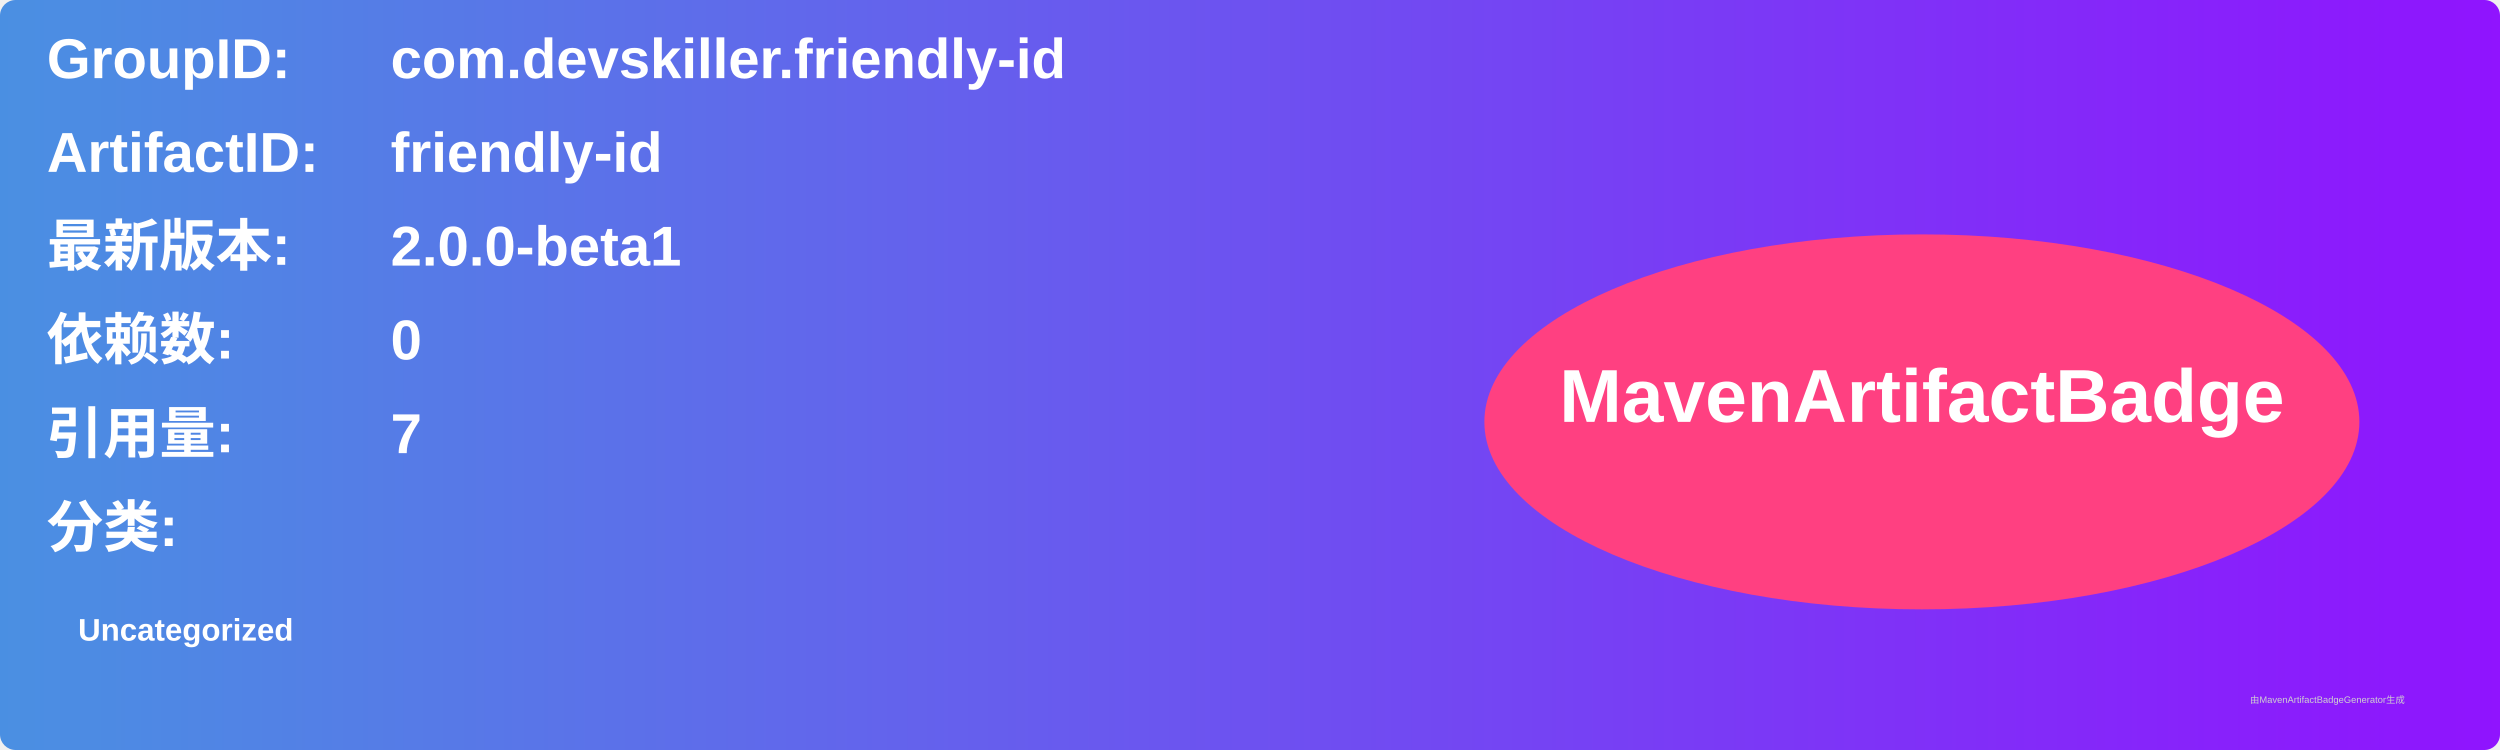
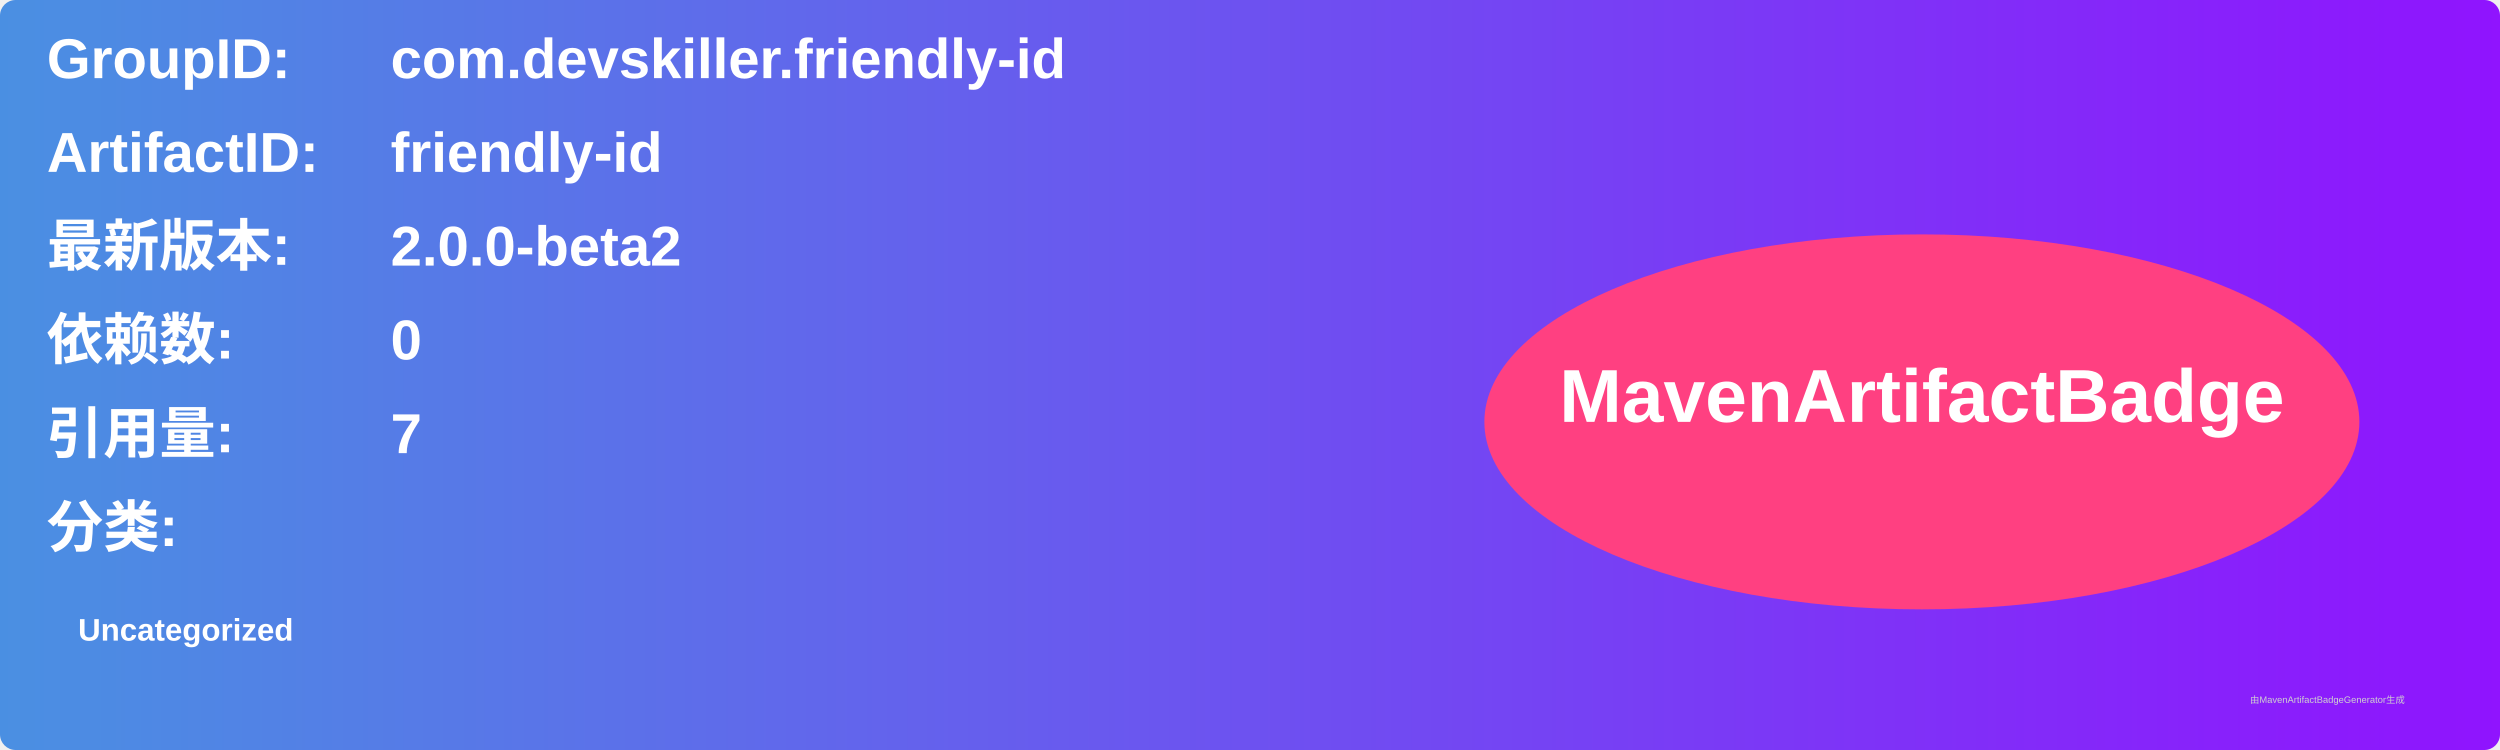
<svg xmlns="http://www.w3.org/2000/svg" width="800" height="240" viewBox="0 0 800 240">
  <linearGradient id="grad" x1="0%" y1="0%" x2="100%" y2="0%">
    <stop offset="0%" stop-color="#4a90e2" />
    <stop offset="100%" stop-color="#9013fe" />
  </linearGradient>
  <rect width="100%" height="100%" rx="5" ry="5" fill="url(#grad)" />
  <g transform="translate(15, 15)">
    <text x="0" y="10" font-family="Arial" font-size="18" fill="white" font-weight="bold" width="260">GroupID:</text>
    <text x="110" y="10" font-family="Arial" font-size="18" fill="white" font-weight="bold" width="460">com.devskiller.friendly-id</text>
    <text x="0" y="40" font-family="Arial" font-size="18" fill="white" font-weight="bold" width="260">ArtifactID:</text>
    <text x="110" y="40" font-family="Arial" font-size="18" fill="white" font-weight="bold" width="460">friendly-id</text>
    <text x="0" y="70" font-family="Arial" font-size="18" fill="white" font-weight="bold">最新版本:</text>
    <text x="110" y="70" font-family="Arial" font-size="18" fill="white" font-weight="bold">
-       <tspan font-weight="bold">2.0.0-beta1</tspan>
+       <tspan font-weight="bold">2.0.0-beta2</tspan>
    </text>
    <text x="0" y="100" font-family="Arial" font-size="18" fill="white" font-weight="bold">依赖数: </text>
    <text x="110" y="100" font-family="Arial" font-size="18" fill="white">
      <tspan font-weight="bold">0</tspan>
    </text>
    <text x="0" y="130" font-family="Arial" font-size="18" fill="white" font-weight="bold">引用量: </text>
    <text x="110" y="130" font-family="Arial" font-size="18" fill="white">
      <tspan font-weight="bold">7</tspan>
    </text>
    <text x="0" y="160" font-family="Arial" font-size="18" fill="white" font-weight="bold">分类:</text>
    <text x="10" y="190" font-family="Arial" font-size="10" fill="white">
      <tspan font-weight="bold">Uncategorized</tspan>
    </text>
    <ellipse cx="600" cy="120" rx="140" ry="60" fill="#ff4081" />
    <text x="600" y="120" text-anchor="middle" font-family="Arial" font-size="24" fill="white" font-weight="bold">MavenArtifactBadge</text>
  </g>
  <text x="720" y="225" font-family="Arial" font-size="3" fill="#d0d0d0">由MavenArtifactBadgeGenerator生成</text>
</svg>
